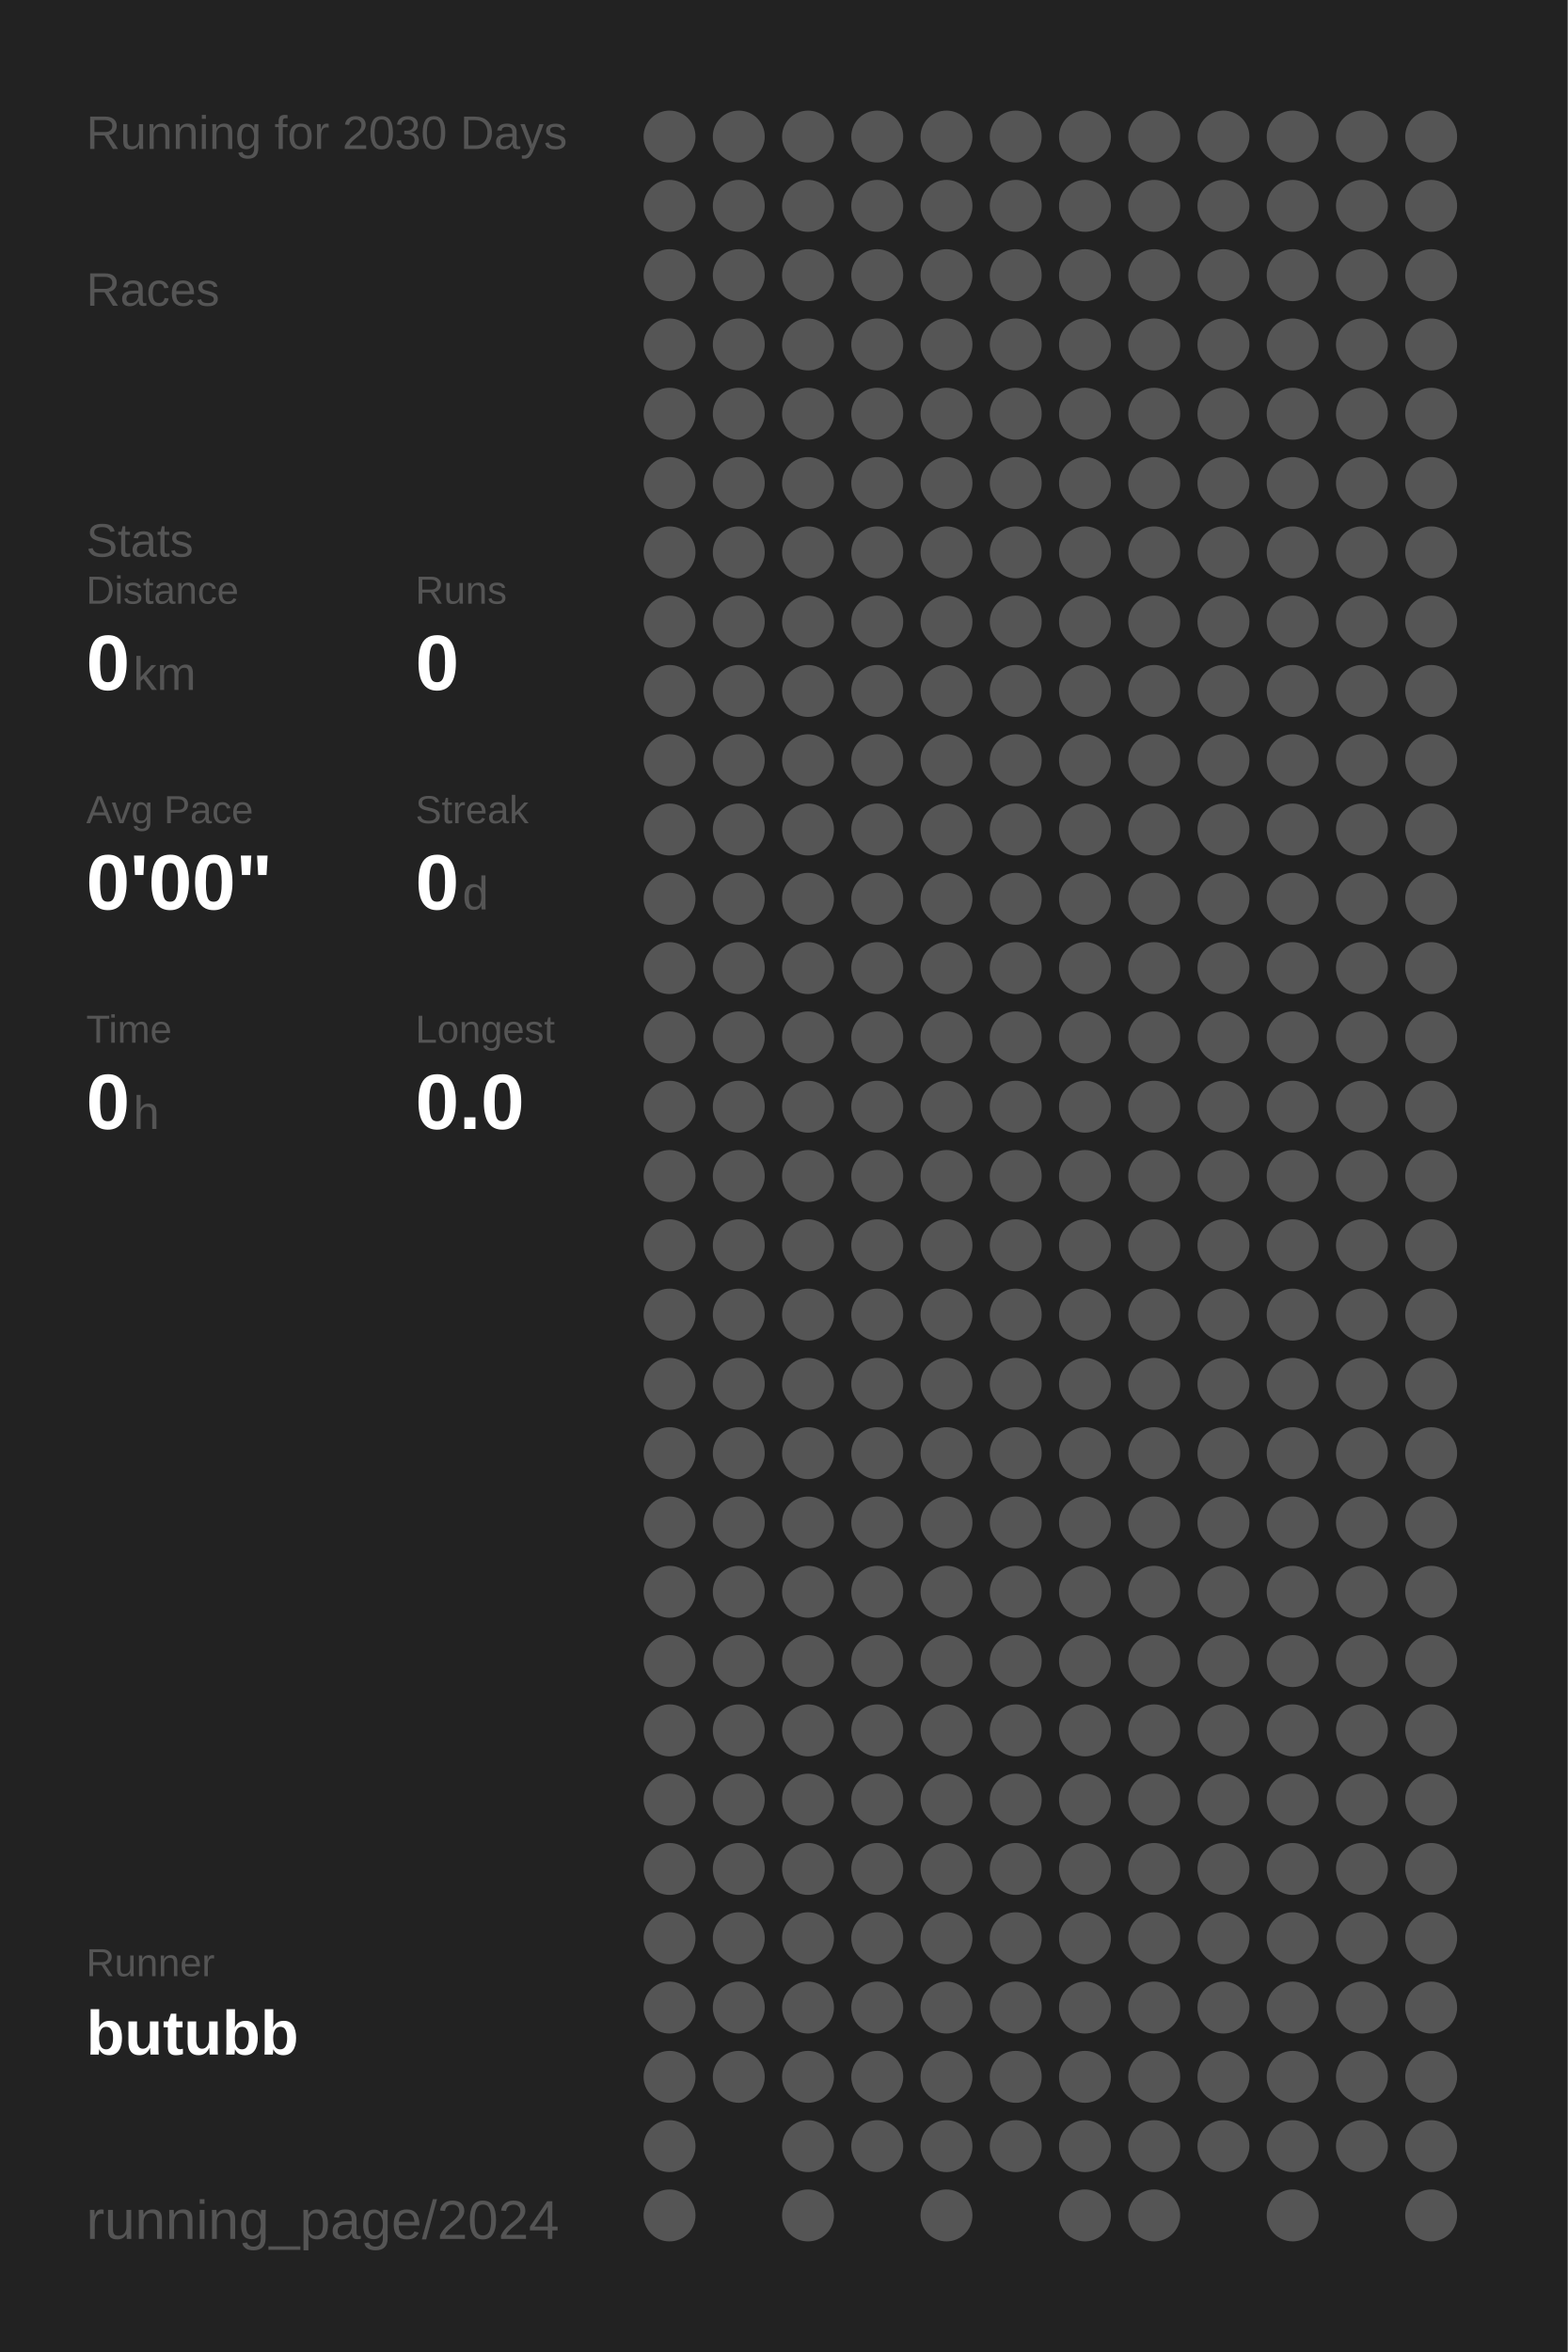
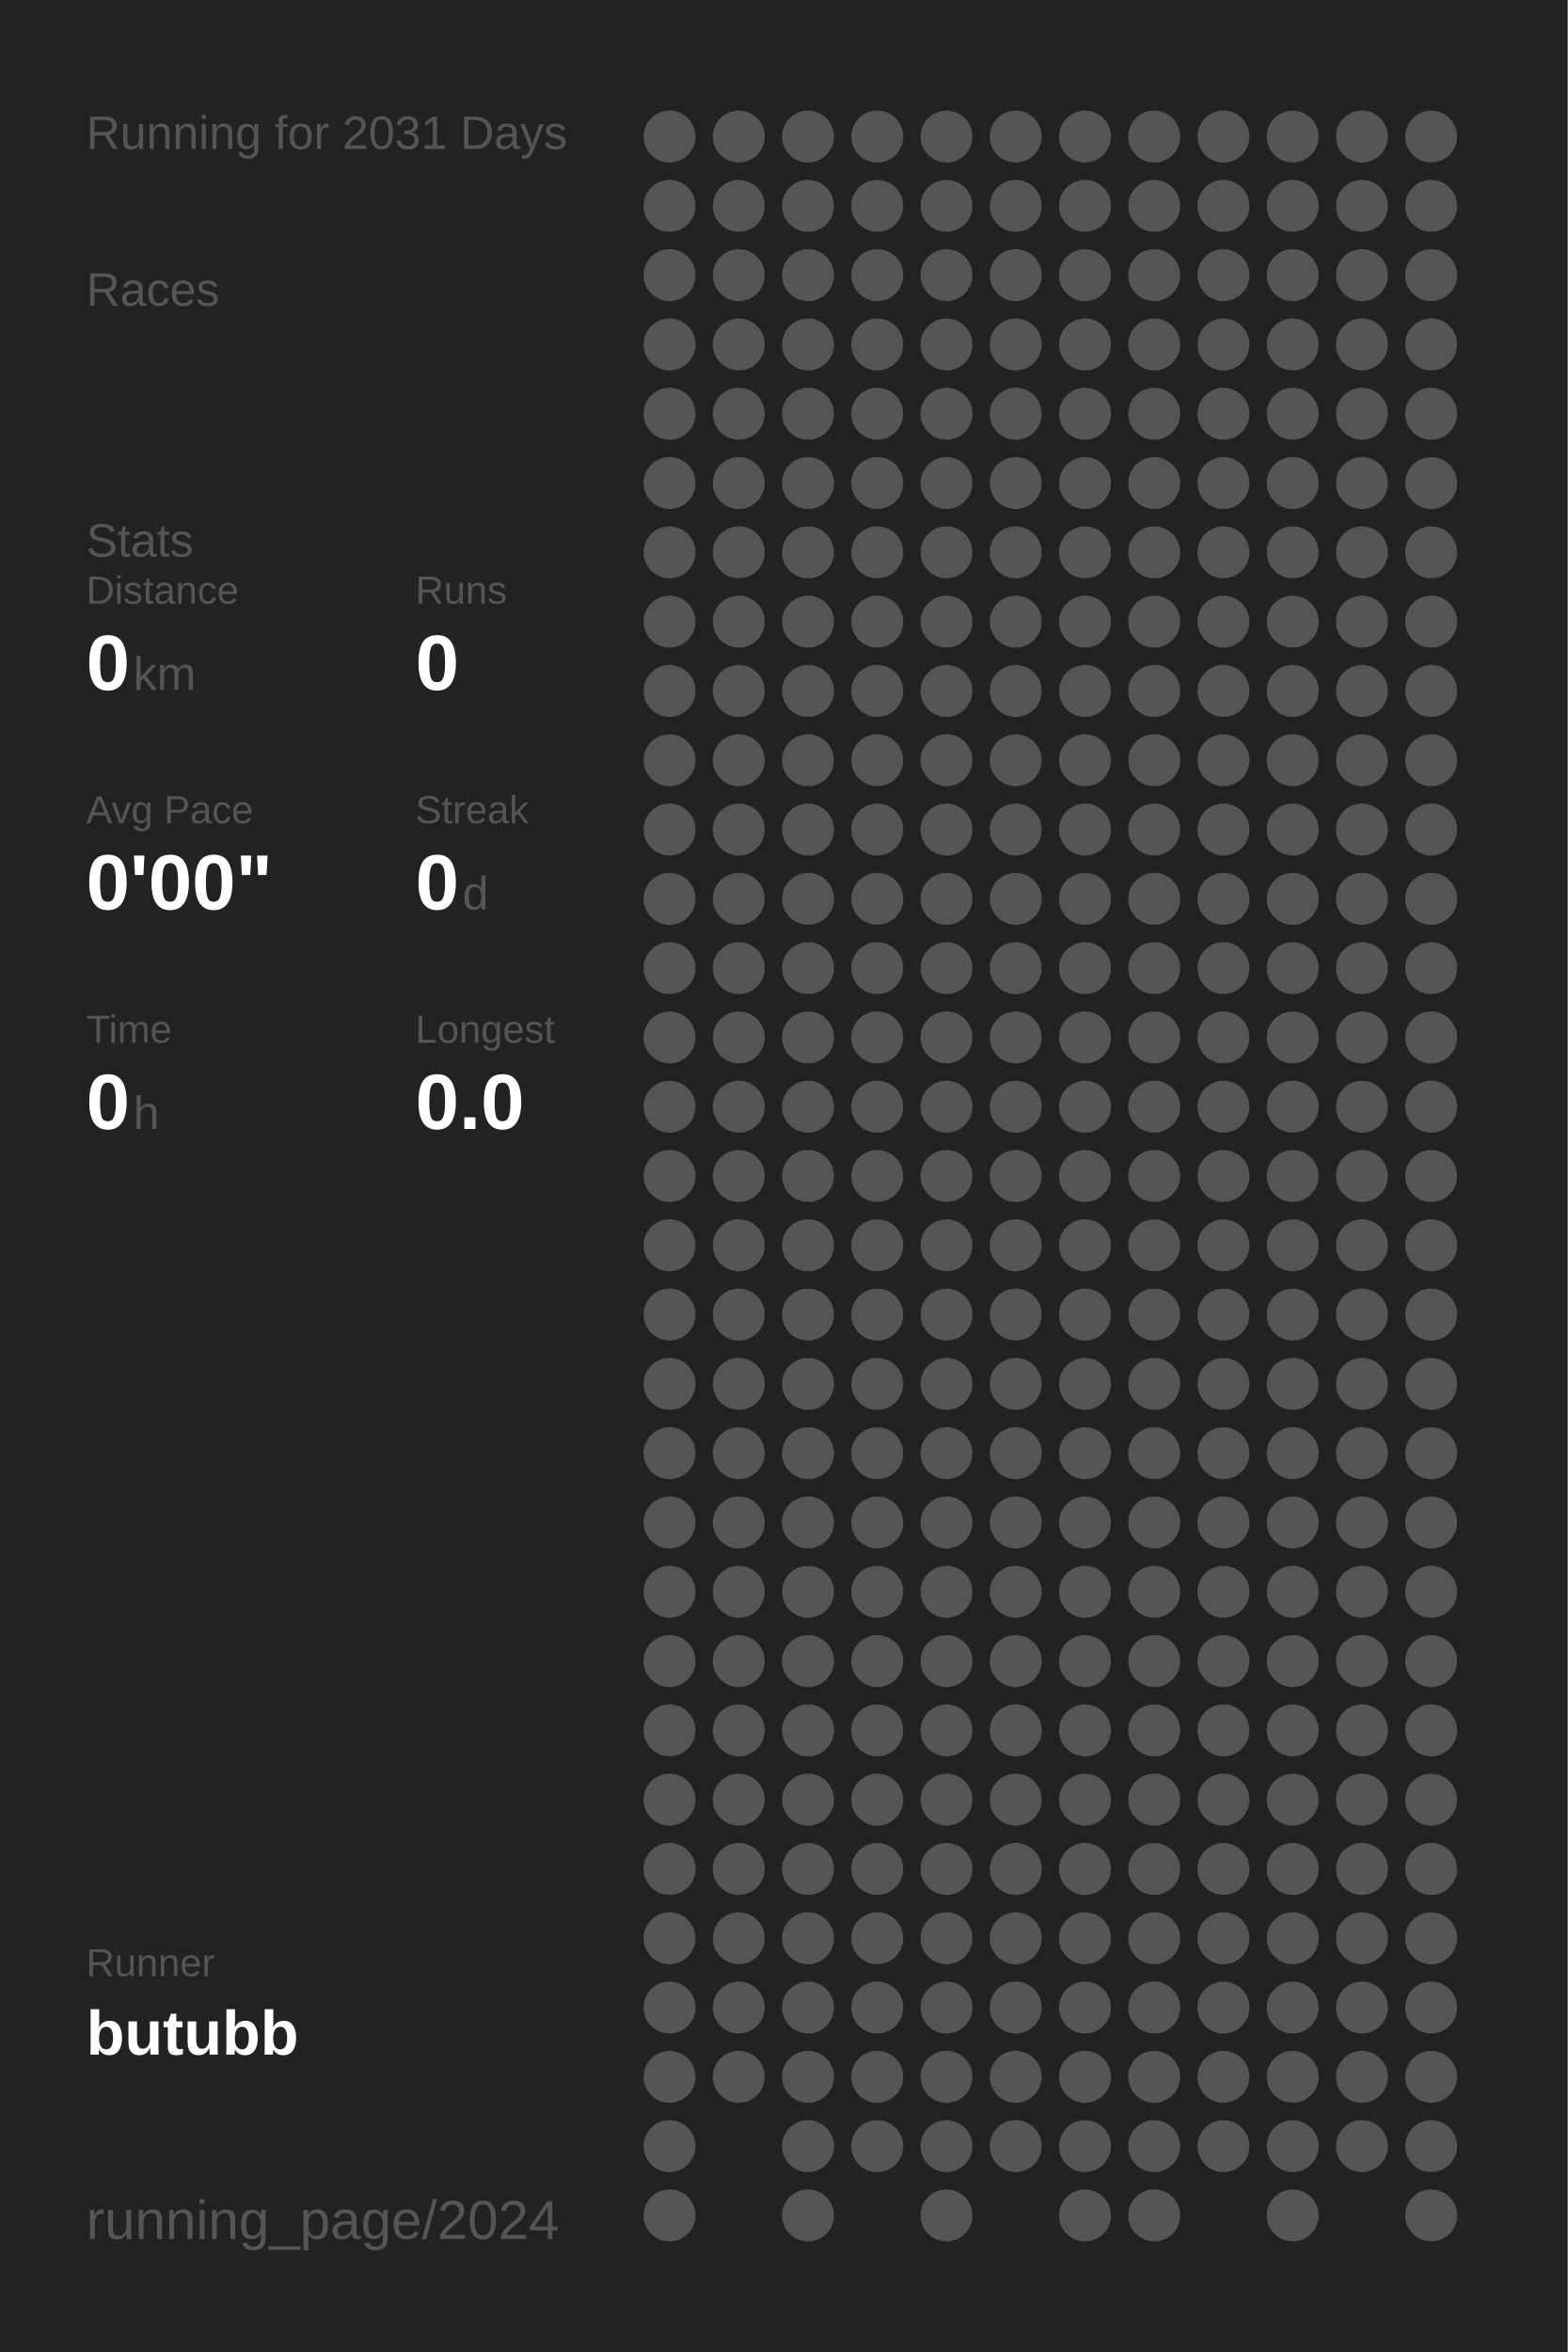
<svg xmlns="http://www.w3.org/2000/svg" baseProfile="full" height="300mm" version="1.1" viewBox="0,0,200,300" width="200mm">
  <defs />
  <rect fill="#222222" height="300" width="200" x="0" y="0" />
-   <text fill="#555555" style="font-size:6px; font-family:Arial;" x="11" y="19">Running for 2030 Days</text>
+   <text fill="#555555" style="font-size:6px; font-family:Arial;" x="11" y="19">Running for 2031 Days</text>
  <text fill="#555555" style="font-size:6px; font-family:Arial;" x="11" y="39">Races</text>
  <text fill="#555555" style="font-size:6px; font-family:Arial;" x="11" y="71">Stats</text>
  <text fill="#555555" style="font-size:5px; font-family:Arial;" x="11" y="77">Distance</text>
  <text fill="#FFFFFF" style="font-size:10px; font-family:Arial; font-weight:bold;" x="11" y="88">0</text>
  <text fill="#555555" style="font-size:6px; font-family:Arial;" x="17" y="88">km</text>
  <text fill="#555555" style="font-size:5px; font-family:Arial;" x="53" y="77">Runs</text>
  <text fill="#FFFFFF" style="font-size:10px; font-family:Arial; font-weight:bold;" x="53" y="88">0</text>
  <text fill="#555555" style="font-size:5px; font-family:Arial;" x="11" y="105">Avg Pace</text>
  <text fill="#FFFFFF" style="font-size:10px; font-family:Arial; font-weight:bold;" x="11" y="116">0'00"</text>
  <text fill="#555555" style="font-size:5px; font-family:Arial;" x="53" y="105">Streak</text>
  <text fill="#FFFFFF" style="font-size:10px; font-family:Arial; font-weight:bold;" x="53" y="116">0</text>
  <text fill="#555555" style="font-size:6px; font-family:Arial;" x="59" y="116">d</text>
  <text fill="#555555" style="font-size:5px; font-family:Arial;" x="11" y="133">Time</text>
  <text fill="#FFFFFF" style="font-size:10px; font-family:Arial; font-weight:bold;" x="11" y="144">0</text>
  <text fill="#555555" style="font-size:6px; font-family:Arial;" x="17" y="144">h</text>
  <text fill="#555555" style="font-size:5px; font-family:Arial;" x="53" y="133">Longest</text>
  <text fill="#FFFFFF" style="font-size:10px; font-family:Arial; font-weight:bold;" x="53" y="144">0.0</text>
  <text fill="#555555" style="font-size:5px; font-family:Arial;" x="11" y="252.065">Runner</text>
  <text fill="#FFFFFF" style="font-size:8px; font-family:Arial; font-weight:bold;" x="11" y="262.065">butubb</text>
  <text fill="#555555" style="font-size:7px; font-family:Arial;" x="11" y="285.581">running_page/2024</text>
  <circle cx="85.417" cy="17.419" fill="#555555" r="3.312" />
  <circle cx="85.417" cy="26.258" fill="#555555" r="3.312" />
  <circle cx="85.417" cy="35.097" fill="#555555" r="3.312" />
  <circle cx="85.417" cy="43.935" fill="#555555" r="3.312" />
  <circle cx="85.417" cy="52.774" fill="#555555" r="3.312" />
  <circle cx="85.417" cy="61.613" fill="#555555" r="3.312" />
  <circle cx="85.417" cy="70.452" fill="#555555" r="3.312" />
  <circle cx="85.417" cy="79.29" fill="#555555" r="3.312" />
  <circle cx="85.417" cy="88.129" fill="#555555" r="3.312" />
  <circle cx="85.417" cy="96.968" fill="#555555" r="3.312" />
  <circle cx="85.417" cy="105.806" fill="#555555" r="3.312" />
  <circle cx="85.417" cy="114.645" fill="#555555" r="3.312" />
  <circle cx="85.417" cy="123.484" fill="#555555" r="3.312" />
  <circle cx="85.417" cy="132.323" fill="#555555" r="3.312" />
  <circle cx="85.417" cy="141.161" fill="#555555" r="3.312" />
  <circle cx="85.417" cy="150" fill="#555555" r="3.312" />
  <circle cx="85.417" cy="158.839" fill="#555555" r="3.312" />
  <circle cx="85.417" cy="167.677" fill="#555555" r="3.312" />
  <circle cx="85.417" cy="176.516" fill="#555555" r="3.312" />
  <circle cx="85.417" cy="185.355" fill="#555555" r="3.312" />
  <circle cx="85.417" cy="194.194" fill="#555555" r="3.312" />
  <circle cx="85.417" cy="203.032" fill="#555555" r="3.312" />
  <circle cx="85.417" cy="211.871" fill="#555555" r="3.312" />
  <circle cx="85.417" cy="220.71" fill="#555555" r="3.312" />
  <circle cx="85.417" cy="229.548" fill="#555555" r="3.312" />
  <circle cx="85.417" cy="238.387" fill="#555555" r="3.312" />
  <circle cx="85.417" cy="247.226" fill="#555555" r="3.312" />
  <circle cx="85.417" cy="256.065" fill="#555555" r="3.312" />
  <circle cx="85.417" cy="264.903" fill="#555555" r="3.312" />
  <circle cx="85.417" cy="273.742" fill="#555555" r="3.312" />
  <circle cx="85.417" cy="282.581" fill="#555555" r="3.312" />
  <circle cx="94.25" cy="17.419" fill="#555555" r="3.312" />
  <circle cx="94.25" cy="26.258" fill="#555555" r="3.312" />
  <circle cx="94.25" cy="35.097" fill="#555555" r="3.312" />
  <circle cx="94.25" cy="43.935" fill="#555555" r="3.312" />
  <circle cx="94.25" cy="52.774" fill="#555555" r="3.312" />
  <circle cx="94.25" cy="61.613" fill="#555555" r="3.312" />
  <circle cx="94.25" cy="70.452" fill="#555555" r="3.312" />
  <circle cx="94.25" cy="79.29" fill="#555555" r="3.312" />
  <circle cx="94.25" cy="88.129" fill="#555555" r="3.312" />
  <circle cx="94.25" cy="96.968" fill="#555555" r="3.312" />
  <circle cx="94.25" cy="105.806" fill="#555555" r="3.312" />
  <circle cx="94.25" cy="114.645" fill="#555555" r="3.312" />
  <circle cx="94.25" cy="123.484" fill="#555555" r="3.312" />
  <circle cx="94.25" cy="132.323" fill="#555555" r="3.312" />
  <circle cx="94.25" cy="141.161" fill="#555555" r="3.312" />
  <circle cx="94.25" cy="150" fill="#555555" r="3.312" />
  <circle cx="94.25" cy="158.839" fill="#555555" r="3.312" />
  <circle cx="94.25" cy="167.677" fill="#555555" r="3.312" />
  <circle cx="94.25" cy="176.516" fill="#555555" r="3.312" />
  <circle cx="94.25" cy="185.355" fill="#555555" r="3.312" />
  <circle cx="94.25" cy="194.194" fill="#555555" r="3.312" />
  <circle cx="94.25" cy="203.032" fill="#555555" r="3.312" />
  <circle cx="94.25" cy="211.871" fill="#555555" r="3.312" />
  <circle cx="94.25" cy="220.71" fill="#555555" r="3.312" />
  <circle cx="94.25" cy="229.548" fill="#555555" r="3.312" />
  <circle cx="94.25" cy="238.387" fill="#555555" r="3.312" />
  <circle cx="94.25" cy="247.226" fill="#555555" r="3.312" />
  <circle cx="94.25" cy="256.065" fill="#555555" r="3.312" />
  <circle cx="94.25" cy="264.903" fill="#555555" r="3.312" />
  <circle cx="103.083" cy="17.419" fill="#555555" r="3.312" />
  <circle cx="103.083" cy="26.258" fill="#555555" r="3.312" />
  <circle cx="103.083" cy="35.097" fill="#555555" r="3.312" />
  <circle cx="103.083" cy="43.935" fill="#555555" r="3.312" />
  <circle cx="103.083" cy="52.774" fill="#555555" r="3.312" />
  <circle cx="103.083" cy="61.613" fill="#555555" r="3.312" />
  <circle cx="103.083" cy="70.452" fill="#555555" r="3.312" />
  <circle cx="103.083" cy="79.29" fill="#555555" r="3.312" />
  <circle cx="103.083" cy="88.129" fill="#555555" r="3.312" />
  <circle cx="103.083" cy="96.968" fill="#555555" r="3.312" />
  <circle cx="103.083" cy="105.806" fill="#555555" r="3.312" />
  <circle cx="103.083" cy="114.645" fill="#555555" r="3.312" />
  <circle cx="103.083" cy="123.484" fill="#555555" r="3.312" />
  <circle cx="103.083" cy="132.323" fill="#555555" r="3.312" />
  <circle cx="103.083" cy="141.161" fill="#555555" r="3.312" />
  <circle cx="103.083" cy="150" fill="#555555" r="3.312" />
  <circle cx="103.083" cy="158.839" fill="#555555" r="3.312" />
  <circle cx="103.083" cy="167.677" fill="#555555" r="3.312" />
  <circle cx="103.083" cy="176.516" fill="#555555" r="3.312" />
  <circle cx="103.083" cy="185.355" fill="#555555" r="3.312" />
  <circle cx="103.083" cy="194.194" fill="#555555" r="3.312" />
  <circle cx="103.083" cy="203.032" fill="#555555" r="3.312" />
  <circle cx="103.083" cy="211.871" fill="#555555" r="3.312" />
  <circle cx="103.083" cy="220.71" fill="#555555" r="3.312" />
  <circle cx="103.083" cy="229.548" fill="#555555" r="3.312" />
  <circle cx="103.083" cy="238.387" fill="#555555" r="3.312" />
  <circle cx="103.083" cy="247.226" fill="#555555" r="3.312" />
  <circle cx="103.083" cy="256.065" fill="#555555" r="3.312" />
  <circle cx="103.083" cy="264.903" fill="#555555" r="3.312" />
  <circle cx="103.083" cy="273.742" fill="#555555" r="3.312" />
  <circle cx="103.083" cy="282.581" fill="#555555" r="3.312" />
  <circle cx="111.917" cy="17.419" fill="#555555" r="3.312" />
  <circle cx="111.917" cy="26.258" fill="#555555" r="3.312" />
  <circle cx="111.917" cy="35.097" fill="#555555" r="3.312" />
  <circle cx="111.917" cy="43.935" fill="#555555" r="3.312" />
  <circle cx="111.917" cy="52.774" fill="#555555" r="3.312" />
  <circle cx="111.917" cy="61.613" fill="#555555" r="3.312" />
  <circle cx="111.917" cy="70.452" fill="#555555" r="3.312" />
  <circle cx="111.917" cy="79.29" fill="#555555" r="3.312" />
  <circle cx="111.917" cy="88.129" fill="#555555" r="3.312" />
  <circle cx="111.917" cy="96.968" fill="#555555" r="3.312" />
  <circle cx="111.917" cy="105.806" fill="#555555" r="3.312" />
  <circle cx="111.917" cy="114.645" fill="#555555" r="3.312" />
  <circle cx="111.917" cy="123.484" fill="#555555" r="3.312" />
  <circle cx="111.917" cy="132.323" fill="#555555" r="3.312" />
  <circle cx="111.917" cy="141.161" fill="#555555" r="3.312" />
  <circle cx="111.917" cy="150" fill="#555555" r="3.312" />
  <circle cx="111.917" cy="158.839" fill="#555555" r="3.312" />
  <circle cx="111.917" cy="167.677" fill="#555555" r="3.312" />
  <circle cx="111.917" cy="176.516" fill="#555555" r="3.312" />
  <circle cx="111.917" cy="185.355" fill="#555555" r="3.312" />
  <circle cx="111.917" cy="194.194" fill="#555555" r="3.312" />
  <circle cx="111.917" cy="203.032" fill="#555555" r="3.312" />
  <circle cx="111.917" cy="211.871" fill="#555555" r="3.312" />
  <circle cx="111.917" cy="220.71" fill="#555555" r="3.312" />
  <circle cx="111.917" cy="229.548" fill="#555555" r="3.312" />
  <circle cx="111.917" cy="238.387" fill="#555555" r="3.312" />
  <circle cx="111.917" cy="247.226" fill="#555555" r="3.312" />
  <circle cx="111.917" cy="256.065" fill="#555555" r="3.312" />
  <circle cx="111.917" cy="264.903" fill="#555555" r="3.312" />
  <circle cx="111.917" cy="273.742" fill="#555555" r="3.312" />
  <circle cx="120.75" cy="17.419" fill="#555555" r="3.312" />
  <circle cx="120.75" cy="26.258" fill="#555555" r="3.312" />
  <circle cx="120.75" cy="35.097" fill="#555555" r="3.312" />
  <circle cx="120.75" cy="43.935" fill="#555555" r="3.312" />
  <circle cx="120.75" cy="52.774" fill="#555555" r="3.312" />
  <circle cx="120.75" cy="61.613" fill="#555555" r="3.312" />
  <circle cx="120.75" cy="70.452" fill="#555555" r="3.312" />
  <circle cx="120.75" cy="79.29" fill="#555555" r="3.312" />
  <circle cx="120.75" cy="88.129" fill="#555555" r="3.312" />
  <circle cx="120.75" cy="96.968" fill="#555555" r="3.312" />
  <circle cx="120.75" cy="105.806" fill="#555555" r="3.312" />
  <circle cx="120.75" cy="114.645" fill="#555555" r="3.312" />
  <circle cx="120.75" cy="123.484" fill="#555555" r="3.312" />
  <circle cx="120.75" cy="132.323" fill="#555555" r="3.312" />
  <circle cx="120.75" cy="141.161" fill="#555555" r="3.312" />
  <circle cx="120.75" cy="150" fill="#555555" r="3.312" />
  <circle cx="120.75" cy="158.839" fill="#555555" r="3.312" />
  <circle cx="120.75" cy="167.677" fill="#555555" r="3.312" />
  <circle cx="120.75" cy="176.516" fill="#555555" r="3.312" />
  <circle cx="120.75" cy="185.355" fill="#555555" r="3.312" />
  <circle cx="120.75" cy="194.194" fill="#555555" r="3.312" />
  <circle cx="120.75" cy="203.032" fill="#555555" r="3.312" />
  <circle cx="120.75" cy="211.871" fill="#555555" r="3.312" />
  <circle cx="120.75" cy="220.71" fill="#555555" r="3.312" />
  <circle cx="120.75" cy="229.548" fill="#555555" r="3.312" />
  <circle cx="120.75" cy="238.387" fill="#555555" r="3.312" />
  <circle cx="120.75" cy="247.226" fill="#555555" r="3.312" />
  <circle cx="120.75" cy="256.065" fill="#555555" r="3.312" />
  <circle cx="120.75" cy="264.903" fill="#555555" r="3.312" />
  <circle cx="120.75" cy="273.742" fill="#555555" r="3.312" />
  <circle cx="120.75" cy="282.581" fill="#555555" r="3.312" />
  <circle cx="129.583" cy="17.419" fill="#555555" r="3.312" />
  <circle cx="129.583" cy="26.258" fill="#555555" r="3.312" />
  <circle cx="129.583" cy="35.097" fill="#555555" r="3.312" />
  <circle cx="129.583" cy="43.935" fill="#555555" r="3.312" />
  <circle cx="129.583" cy="52.774" fill="#555555" r="3.312" />
  <circle cx="129.583" cy="61.613" fill="#555555" r="3.312" />
  <circle cx="129.583" cy="70.452" fill="#555555" r="3.312" />
  <circle cx="129.583" cy="79.29" fill="#555555" r="3.312" />
  <circle cx="129.583" cy="88.129" fill="#555555" r="3.312" />
  <circle cx="129.583" cy="96.968" fill="#555555" r="3.312" />
  <circle cx="129.583" cy="105.806" fill="#555555" r="3.312" />
  <circle cx="129.583" cy="114.645" fill="#555555" r="3.312" />
  <circle cx="129.583" cy="123.484" fill="#555555" r="3.312" />
  <circle cx="129.583" cy="132.323" fill="#555555" r="3.312" />
  <circle cx="129.583" cy="141.161" fill="#555555" r="3.312" />
  <circle cx="129.583" cy="150" fill="#555555" r="3.312" />
  <circle cx="129.583" cy="158.839" fill="#555555" r="3.312" />
  <circle cx="129.583" cy="167.677" fill="#555555" r="3.312" />
  <circle cx="129.583" cy="176.516" fill="#555555" r="3.312" />
  <circle cx="129.583" cy="185.355" fill="#555555" r="3.312" />
  <circle cx="129.583" cy="194.194" fill="#555555" r="3.312" />
  <circle cx="129.583" cy="203.032" fill="#555555" r="3.312" />
  <circle cx="129.583" cy="211.871" fill="#555555" r="3.312" />
  <circle cx="129.583" cy="220.71" fill="#555555" r="3.312" />
  <circle cx="129.583" cy="229.548" fill="#555555" r="3.312" />
  <circle cx="129.583" cy="238.387" fill="#555555" r="3.312" />
  <circle cx="129.583" cy="247.226" fill="#555555" r="3.312" />
  <circle cx="129.583" cy="256.065" fill="#555555" r="3.312" />
  <circle cx="129.583" cy="264.903" fill="#555555" r="3.312" />
  <circle cx="129.583" cy="273.742" fill="#555555" r="3.312" />
  <circle cx="138.417" cy="17.419" fill="#555555" r="3.312" />
  <circle cx="138.417" cy="26.258" fill="#555555" r="3.312" />
  <circle cx="138.417" cy="35.097" fill="#555555" r="3.312" />
  <circle cx="138.417" cy="43.935" fill="#555555" r="3.312" />
  <circle cx="138.417" cy="52.774" fill="#555555" r="3.312" />
  <circle cx="138.417" cy="61.613" fill="#555555" r="3.312" />
  <circle cx="138.417" cy="70.452" fill="#555555" r="3.312" />
  <circle cx="138.417" cy="79.29" fill="#555555" r="3.312" />
  <circle cx="138.417" cy="88.129" fill="#555555" r="3.312" />
  <circle cx="138.417" cy="96.968" fill="#555555" r="3.312" />
  <circle cx="138.417" cy="105.806" fill="#555555" r="3.312" />
  <circle cx="138.417" cy="114.645" fill="#555555" r="3.312" />
  <circle cx="138.417" cy="123.484" fill="#555555" r="3.312" />
  <circle cx="138.417" cy="132.323" fill="#555555" r="3.312" />
  <circle cx="138.417" cy="141.161" fill="#555555" r="3.312" />
  <circle cx="138.417" cy="150" fill="#555555" r="3.312" />
  <circle cx="138.417" cy="158.839" fill="#555555" r="3.312" />
  <circle cx="138.417" cy="167.677" fill="#555555" r="3.312" />
  <circle cx="138.417" cy="176.516" fill="#555555" r="3.312" />
  <circle cx="138.417" cy="185.355" fill="#555555" r="3.312" />
  <circle cx="138.417" cy="194.194" fill="#555555" r="3.312" />
  <circle cx="138.417" cy="203.032" fill="#555555" r="3.312" />
  <circle cx="138.417" cy="211.871" fill="#555555" r="3.312" />
  <circle cx="138.417" cy="220.71" fill="#555555" r="3.312" />
  <circle cx="138.417" cy="229.548" fill="#555555" r="3.312" />
  <circle cx="138.417" cy="238.387" fill="#555555" r="3.312" />
  <circle cx="138.417" cy="247.226" fill="#555555" r="3.312" />
  <circle cx="138.417" cy="256.065" fill="#555555" r="3.312" />
  <circle cx="138.417" cy="264.903" fill="#555555" r="3.312" />
  <circle cx="138.417" cy="273.742" fill="#555555" r="3.312" />
  <circle cx="138.417" cy="282.581" fill="#555555" r="3.312" />
  <circle cx="147.25" cy="17.419" fill="#555555" r="3.312" />
  <circle cx="147.25" cy="26.258" fill="#555555" r="3.312" />
  <circle cx="147.25" cy="35.097" fill="#555555" r="3.312" />
  <circle cx="147.25" cy="43.935" fill="#555555" r="3.312" />
  <circle cx="147.25" cy="52.774" fill="#555555" r="3.312" />
  <circle cx="147.25" cy="61.613" fill="#555555" r="3.312" />
  <circle cx="147.25" cy="70.452" fill="#555555" r="3.312" />
  <circle cx="147.25" cy="79.29" fill="#555555" r="3.312" />
  <circle cx="147.25" cy="88.129" fill="#555555" r="3.312" />
  <circle cx="147.25" cy="96.968" fill="#555555" r="3.312" />
  <circle cx="147.25" cy="105.806" fill="#555555" r="3.312" />
  <circle cx="147.25" cy="114.645" fill="#555555" r="3.312" />
  <circle cx="147.25" cy="123.484" fill="#555555" r="3.312" />
  <circle cx="147.25" cy="132.323" fill="#555555" r="3.312" />
  <circle cx="147.25" cy="141.161" fill="#555555" r="3.312" />
  <circle cx="147.25" cy="150" fill="#555555" r="3.312" />
  <circle cx="147.25" cy="158.839" fill="#555555" r="3.312" />
  <circle cx="147.25" cy="167.677" fill="#555555" r="3.312" />
  <circle cx="147.25" cy="176.516" fill="#555555" r="3.312" />
  <circle cx="147.25" cy="185.355" fill="#555555" r="3.312" />
  <circle cx="147.25" cy="194.194" fill="#555555" r="3.312" />
  <circle cx="147.25" cy="203.032" fill="#555555" r="3.312" />
  <circle cx="147.25" cy="211.871" fill="#555555" r="3.312" />
  <circle cx="147.25" cy="220.71" fill="#555555" r="3.312" />
  <circle cx="147.25" cy="229.548" fill="#555555" r="3.312" />
  <circle cx="147.25" cy="238.387" fill="#555555" r="3.312" />
  <circle cx="147.25" cy="247.226" fill="#555555" r="3.312" />
  <circle cx="147.25" cy="256.065" fill="#555555" r="3.312" />
  <circle cx="147.25" cy="264.903" fill="#555555" r="3.312" />
  <circle cx="147.25" cy="273.742" fill="#555555" r="3.312" />
  <circle cx="147.25" cy="282.581" fill="#555555" r="3.312" />
  <circle cx="156.083" cy="17.419" fill="#555555" r="3.312" />
  <circle cx="156.083" cy="26.258" fill="#555555" r="3.312" />
  <circle cx="156.083" cy="35.097" fill="#555555" r="3.312" />
  <circle cx="156.083" cy="43.935" fill="#555555" r="3.312" />
  <circle cx="156.083" cy="52.774" fill="#555555" r="3.312" />
  <circle cx="156.083" cy="61.613" fill="#555555" r="3.312" />
  <circle cx="156.083" cy="70.452" fill="#555555" r="3.312" />
  <circle cx="156.083" cy="79.29" fill="#555555" r="3.312" />
  <circle cx="156.083" cy="88.129" fill="#555555" r="3.312" />
  <circle cx="156.083" cy="96.968" fill="#555555" r="3.312" />
  <circle cx="156.083" cy="105.806" fill="#555555" r="3.312" />
  <circle cx="156.083" cy="114.645" fill="#555555" r="3.312" />
  <circle cx="156.083" cy="123.484" fill="#555555" r="3.312" />
  <circle cx="156.083" cy="132.323" fill="#555555" r="3.312" />
  <circle cx="156.083" cy="141.161" fill="#555555" r="3.312" />
  <circle cx="156.083" cy="150" fill="#555555" r="3.312" />
  <circle cx="156.083" cy="158.839" fill="#555555" r="3.312" />
  <circle cx="156.083" cy="167.677" fill="#555555" r="3.312" />
  <circle cx="156.083" cy="176.516" fill="#555555" r="3.312" />
  <circle cx="156.083" cy="185.355" fill="#555555" r="3.312" />
  <circle cx="156.083" cy="194.194" fill="#555555" r="3.312" />
  <circle cx="156.083" cy="203.032" fill="#555555" r="3.312" />
  <circle cx="156.083" cy="211.871" fill="#555555" r="3.312" />
  <circle cx="156.083" cy="220.71" fill="#555555" r="3.312" />
  <circle cx="156.083" cy="229.548" fill="#555555" r="3.312" />
  <circle cx="156.083" cy="238.387" fill="#555555" r="3.312" />
  <circle cx="156.083" cy="247.226" fill="#555555" r="3.312" />
  <circle cx="156.083" cy="256.065" fill="#555555" r="3.312" />
  <circle cx="156.083" cy="264.903" fill="#555555" r="3.312" />
  <circle cx="156.083" cy="273.742" fill="#555555" r="3.312" />
  <circle cx="164.917" cy="17.419" fill="#555555" r="3.312" />
  <circle cx="164.917" cy="26.258" fill="#555555" r="3.312" />
  <circle cx="164.917" cy="35.097" fill="#555555" r="3.312" />
  <circle cx="164.917" cy="43.935" fill="#555555" r="3.312" />
  <circle cx="164.917" cy="52.774" fill="#555555" r="3.312" />
  <circle cx="164.917" cy="61.613" fill="#555555" r="3.312" />
  <circle cx="164.917" cy="70.452" fill="#555555" r="3.312" />
  <circle cx="164.917" cy="79.29" fill="#555555" r="3.312" />
  <circle cx="164.917" cy="88.129" fill="#555555" r="3.312" />
  <circle cx="164.917" cy="96.968" fill="#555555" r="3.312" />
  <circle cx="164.917" cy="105.806" fill="#555555" r="3.312" />
  <circle cx="164.917" cy="114.645" fill="#555555" r="3.312" />
  <circle cx="164.917" cy="123.484" fill="#555555" r="3.312" />
  <circle cx="164.917" cy="132.323" fill="#555555" r="3.312" />
  <circle cx="164.917" cy="141.161" fill="#555555" r="3.312" />
  <circle cx="164.917" cy="150" fill="#555555" r="3.312" />
  <circle cx="164.917" cy="158.839" fill="#555555" r="3.312" />
  <circle cx="164.917" cy="167.677" fill="#555555" r="3.312" />
  <circle cx="164.917" cy="176.516" fill="#555555" r="3.312" />
  <circle cx="164.917" cy="185.355" fill="#555555" r="3.312" />
  <circle cx="164.917" cy="194.194" fill="#555555" r="3.312" />
  <circle cx="164.917" cy="203.032" fill="#555555" r="3.312" />
  <circle cx="164.917" cy="211.871" fill="#555555" r="3.312" />
  <circle cx="164.917" cy="220.71" fill="#555555" r="3.312" />
  <circle cx="164.917" cy="229.548" fill="#555555" r="3.312" />
  <circle cx="164.917" cy="238.387" fill="#555555" r="3.312" />
  <circle cx="164.917" cy="247.226" fill="#555555" r="3.312" />
  <circle cx="164.917" cy="256.065" fill="#555555" r="3.312" />
  <circle cx="164.917" cy="264.903" fill="#555555" r="3.312" />
  <circle cx="164.917" cy="273.742" fill="#555555" r="3.312" />
  <circle cx="164.917" cy="282.581" fill="#555555" r="3.312" />
  <circle cx="173.75" cy="17.419" fill="#555555" r="3.312" />
  <circle cx="173.75" cy="26.258" fill="#555555" r="3.312" />
  <circle cx="173.75" cy="35.097" fill="#555555" r="3.312" />
  <circle cx="173.75" cy="43.935" fill="#555555" r="3.312" />
  <circle cx="173.75" cy="52.774" fill="#555555" r="3.312" />
  <circle cx="173.75" cy="61.613" fill="#555555" r="3.312" />
  <circle cx="173.75" cy="70.452" fill="#555555" r="3.312" />
  <circle cx="173.75" cy="79.29" fill="#555555" r="3.312" />
  <circle cx="173.75" cy="88.129" fill="#555555" r="3.312" />
  <circle cx="173.75" cy="96.968" fill="#555555" r="3.312" />
  <circle cx="173.75" cy="105.806" fill="#555555" r="3.312" />
  <circle cx="173.75" cy="114.645" fill="#555555" r="3.312" />
  <circle cx="173.75" cy="123.484" fill="#555555" r="3.312" />
  <circle cx="173.75" cy="132.323" fill="#555555" r="3.312" />
  <circle cx="173.75" cy="141.161" fill="#555555" r="3.312" />
  <circle cx="173.75" cy="150" fill="#555555" r="3.312" />
  <circle cx="173.75" cy="158.839" fill="#555555" r="3.312" />
  <circle cx="173.75" cy="167.677" fill="#555555" r="3.312" />
  <circle cx="173.75" cy="176.516" fill="#555555" r="3.312" />
  <circle cx="173.75" cy="185.355" fill="#555555" r="3.312" />
  <circle cx="173.75" cy="194.194" fill="#555555" r="3.312" />
  <circle cx="173.75" cy="203.032" fill="#555555" r="3.312" />
  <circle cx="173.75" cy="211.871" fill="#555555" r="3.312" />
  <circle cx="173.75" cy="220.71" fill="#555555" r="3.312" />
  <circle cx="173.75" cy="229.548" fill="#555555" r="3.312" />
  <circle cx="173.75" cy="238.387" fill="#555555" r="3.312" />
  <circle cx="173.75" cy="247.226" fill="#555555" r="3.312" />
  <circle cx="173.75" cy="256.065" fill="#555555" r="3.312" />
  <circle cx="173.75" cy="264.903" fill="#555555" r="3.312" />
  <circle cx="173.75" cy="273.742" fill="#555555" r="3.312" />
  <circle cx="182.583" cy="17.419" fill="#555555" r="3.312" />
  <circle cx="182.583" cy="26.258" fill="#555555" r="3.312" />
  <circle cx="182.583" cy="35.097" fill="#555555" r="3.312" />
  <circle cx="182.583" cy="43.935" fill="#555555" r="3.312" />
  <circle cx="182.583" cy="52.774" fill="#555555" r="3.312" />
  <circle cx="182.583" cy="61.613" fill="#555555" r="3.312" />
  <circle cx="182.583" cy="70.452" fill="#555555" r="3.312" />
  <circle cx="182.583" cy="79.29" fill="#555555" r="3.312" />
  <circle cx="182.583" cy="88.129" fill="#555555" r="3.312" />
  <circle cx="182.583" cy="96.968" fill="#555555" r="3.312" />
  <circle cx="182.583" cy="105.806" fill="#555555" r="3.312" />
  <circle cx="182.583" cy="114.645" fill="#555555" r="3.312" />
  <circle cx="182.583" cy="123.484" fill="#555555" r="3.312" />
  <circle cx="182.583" cy="132.323" fill="#555555" r="3.312" />
  <circle cx="182.583" cy="141.161" fill="#555555" r="3.312" />
  <circle cx="182.583" cy="150" fill="#555555" r="3.312" />
  <circle cx="182.583" cy="158.839" fill="#555555" r="3.312" />
  <circle cx="182.583" cy="167.677" fill="#555555" r="3.312" />
  <circle cx="182.583" cy="176.516" fill="#555555" r="3.312" />
  <circle cx="182.583" cy="185.355" fill="#555555" r="3.312" />
  <circle cx="182.583" cy="194.194" fill="#555555" r="3.312" />
  <circle cx="182.583" cy="203.032" fill="#555555" r="3.312" />
  <circle cx="182.583" cy="211.871" fill="#555555" r="3.312" />
  <circle cx="182.583" cy="220.71" fill="#555555" r="3.312" />
  <circle cx="182.583" cy="229.548" fill="#555555" r="3.312" />
  <circle cx="182.583" cy="238.387" fill="#555555" r="3.312" />
  <circle cx="182.583" cy="247.226" fill="#555555" r="3.312" />
  <circle cx="182.583" cy="256.065" fill="#555555" r="3.312" />
  <circle cx="182.583" cy="264.903" fill="#555555" r="3.312" />
  <circle cx="182.583" cy="273.742" fill="#555555" r="3.312" />
  <circle cx="182.583" cy="282.581" fill="#555555" r="3.312" />
</svg>
